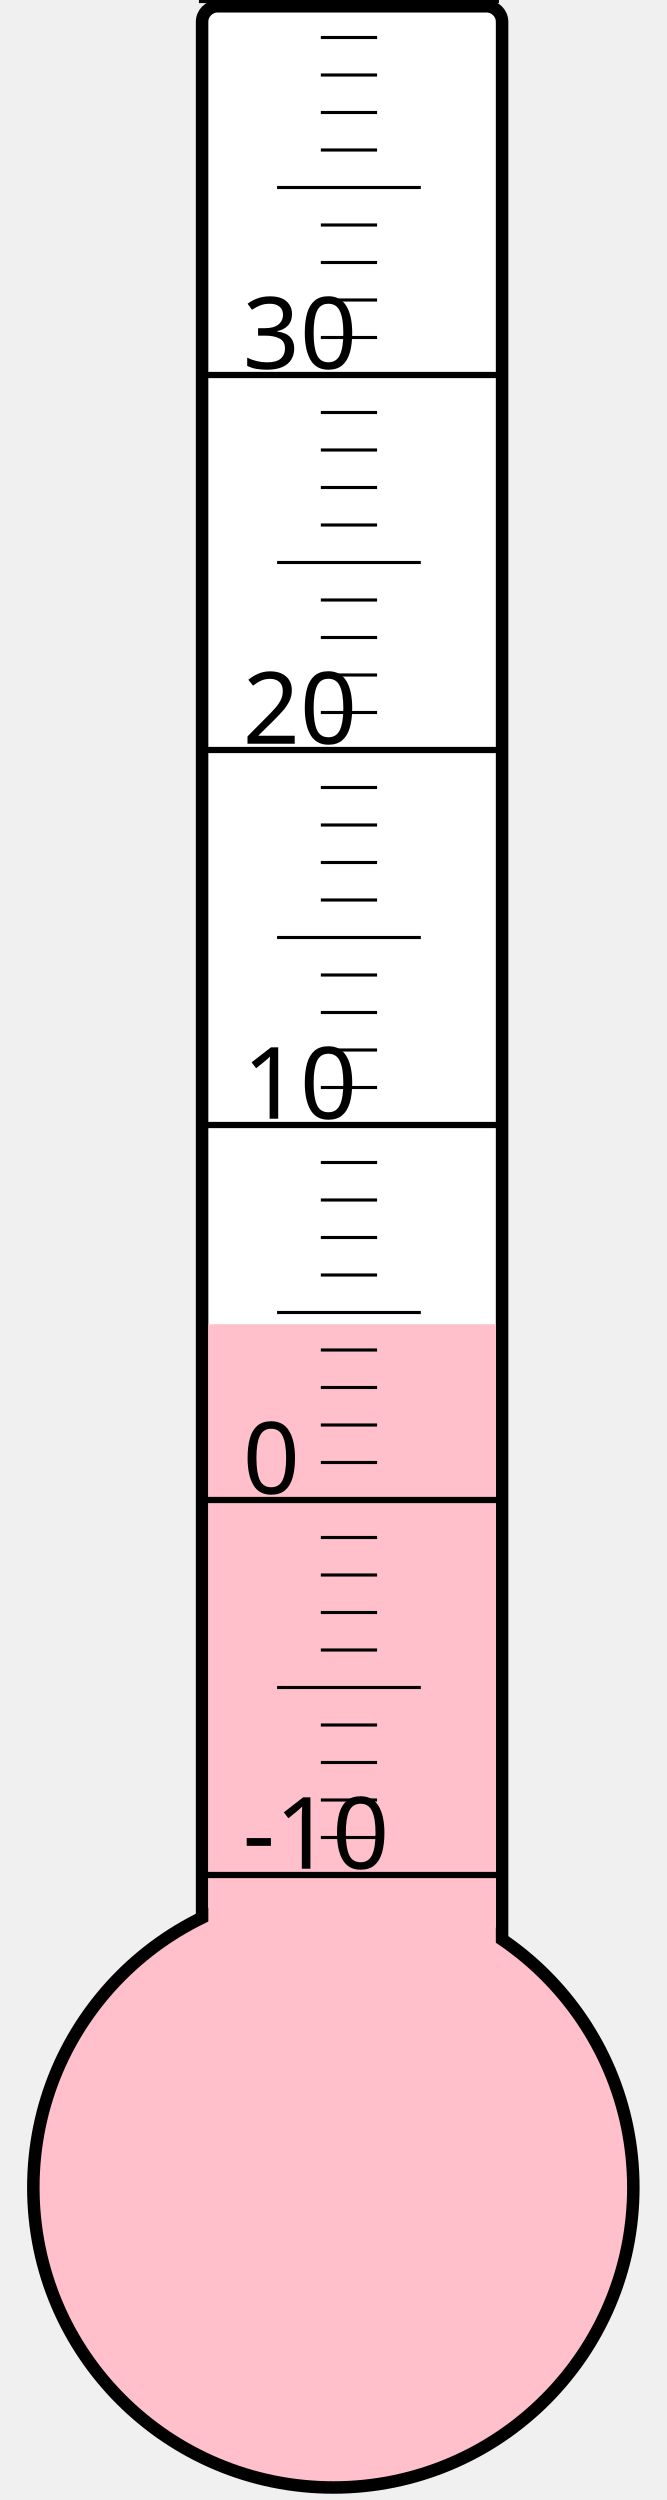
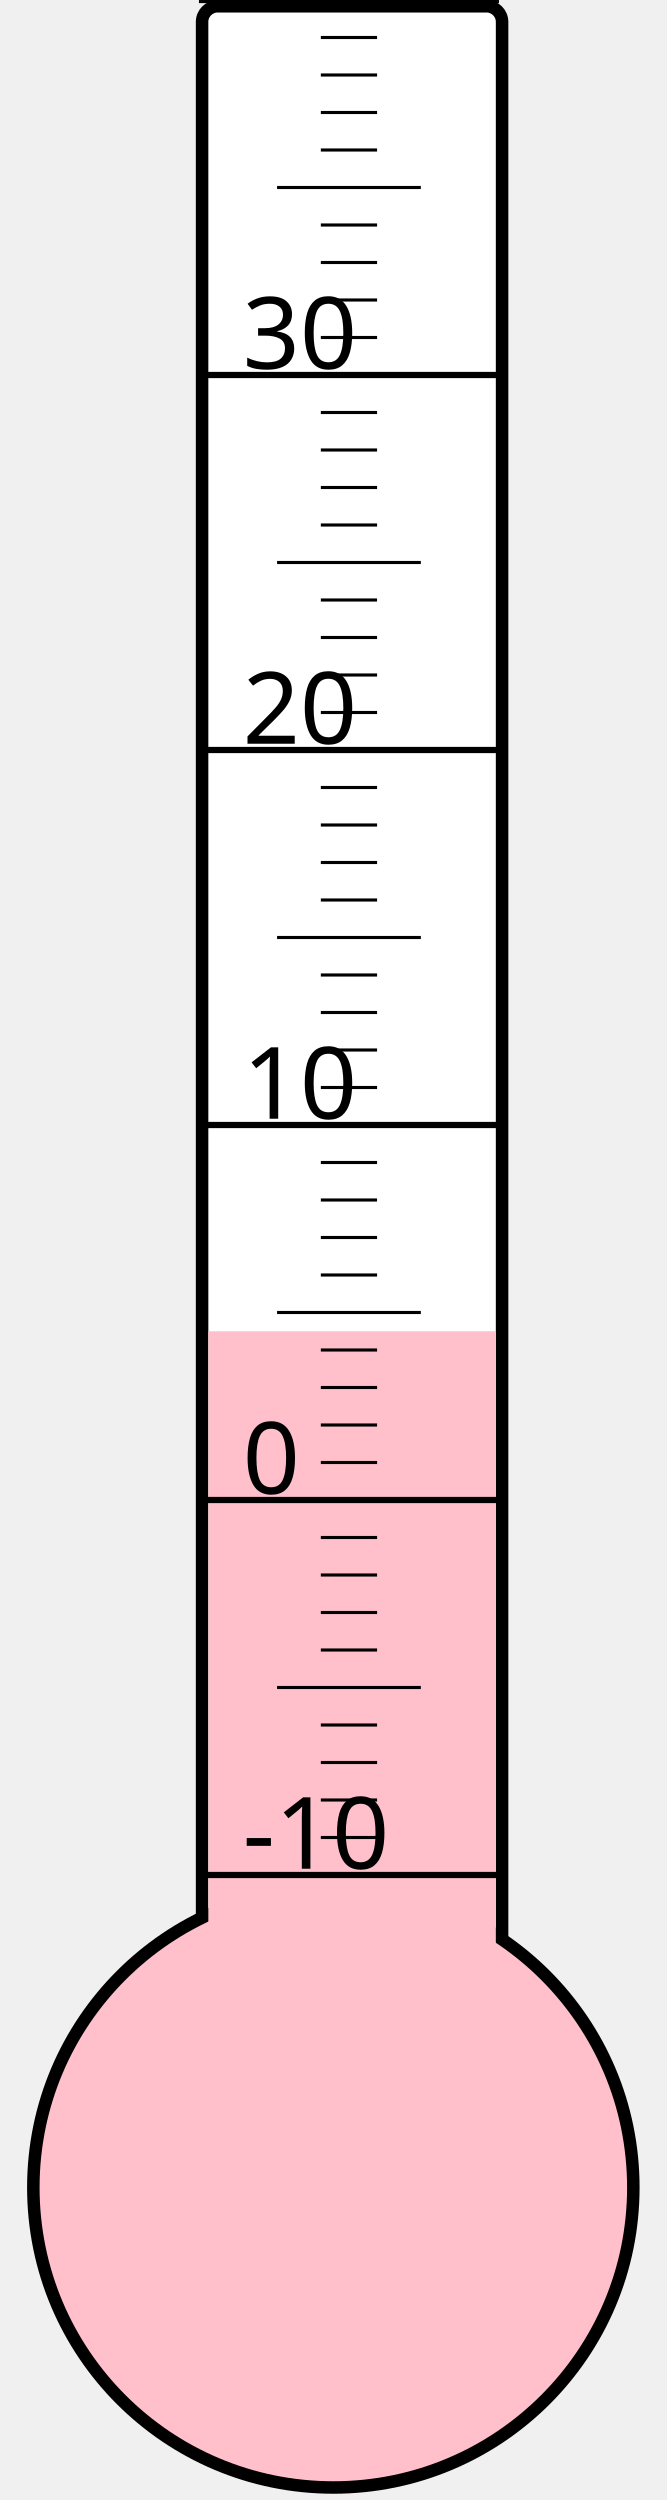
<svg xmlns="http://www.w3.org/2000/svg" width="40px" height="150px" viewBox="0 0 200 800">
  <rect width="200" height="800" x="0" y="0" style="fill: #ffffeb; fill-opacity: 0;" />
  <rect width="96" height="680" x="58" y="2" rx="5" ry="5" style="fill: white; fill-opacity: 1; stroke: black; stroke-width: 4;" />
  <circle cx="100" cy="700" r="96" style="fill: pink; stroke: black; stroke-width: 4;" />
-   <rect width="92" height="276.25" x="60" y="423.75" style="fill: pink; fill-opacity: 1; stroke-width: 0;" />
+   <rect width="92" height="274.0" x="60" y="426.0" style="fill: pink; fill-opacity: 1; stroke-width: 0;" />
  <text x="71" y="598" style="font-family: sans-serif; font-size: 24pt;">-10</text>
  <text x="71" y="478" style="font-family: sans-serif; font-size: 24pt;">0</text>
  <text x="71" y="358" style="font-family: sans-serif; font-size: 24pt;">10</text>
  <text x="71" y="238" style="font-family: sans-serif; font-size: 24pt;">20</text>
  <text x="71" y="118" style="font-family: sans-serif; font-size: 24pt;">30</text>
  <g style="stroke: black;">
    <line x1="57" y1="600" x2="153" y2="600" style="stroke-width: 2;" />
    <line x1="96" y1="588" x2="114" y2="588" style="stroke-width: 1;" />
    <line x1="96" y1="576" x2="114" y2="576" style="stroke-width: 1;" />
    <line x1="96" y1="564" x2="114" y2="564" style="stroke-width: 1;" />
    <line x1="96" y1="552" x2="114" y2="552" style="stroke-width: 1;" />
    <line x1="82" y1="540" x2="128" y2="540" style="stroke-width: 1;" />
    <line x1="96" y1="528" x2="114" y2="528" style="stroke-width: 1;" />
    <line x1="96" y1="516" x2="114" y2="516" style="stroke-width: 1;" />
    <line x1="96" y1="504" x2="114" y2="504" style="stroke-width: 1;" />
    <line x1="96" y1="492" x2="114" y2="492" style="stroke-width: 1;" />
    <line x1="57" y1="480" x2="153" y2="480" style="stroke-width: 2;" />
    <line x1="96" y1="468" x2="114" y2="468" style="stroke-width: 1;" />
    <line x1="96" y1="456" x2="114" y2="456" style="stroke-width: 1;" />
    <line x1="96" y1="444" x2="114" y2="444" style="stroke-width: 1;" />
    <line x1="96" y1="432" x2="114" y2="432" style="stroke-width: 1;" />
    <line x1="82" y1="420" x2="128" y2="420" style="stroke-width: 1;" />
    <line x1="96" y1="408" x2="114" y2="408" style="stroke-width: 1;" />
    <line x1="96" y1="396" x2="114" y2="396" style="stroke-width: 1;" />
    <line x1="96" y1="384" x2="114" y2="384" style="stroke-width: 1;" />
    <line x1="96" y1="372" x2="114" y2="372" style="stroke-width: 1;" />
    <line x1="57" y1="360" x2="153" y2="360" style="stroke-width: 2;" />
    <line x1="96" y1="348" x2="114" y2="348" style="stroke-width: 1;" />
    <line x1="96" y1="336" x2="114" y2="336" style="stroke-width: 1;" />
    <line x1="96" y1="324" x2="114" y2="324" style="stroke-width: 1;" />
    <line x1="96" y1="312" x2="114" y2="312" style="stroke-width: 1;" />
    <line x1="82" y1="300" x2="128" y2="300" style="stroke-width: 1;" />
    <line x1="96" y1="288" x2="114" y2="288" style="stroke-width: 1;" />
    <line x1="96" y1="276" x2="114" y2="276" style="stroke-width: 1;" />
    <line x1="96" y1="264" x2="114" y2="264" style="stroke-width: 1;" />
    <line x1="96" y1="252" x2="114" y2="252" style="stroke-width: 1;" />
    <line x1="57" y1="240" x2="153" y2="240" style="stroke-width: 2;" />
    <line x1="96" y1="228" x2="114" y2="228" style="stroke-width: 1;" />
    <line x1="96" y1="216" x2="114" y2="216" style="stroke-width: 1;" />
    <line x1="96" y1="204" x2="114" y2="204" style="stroke-width: 1;" />
    <line x1="96" y1="192" x2="114" y2="192" style="stroke-width: 1;" />
    <line x1="82" y1="180" x2="128" y2="180" style="stroke-width: 1;" />
    <line x1="96" y1="168" x2="114" y2="168" style="stroke-width: 1;" />
    <line x1="96" y1="156" x2="114" y2="156" style="stroke-width: 1;" />
    <line x1="96" y1="144" x2="114" y2="144" style="stroke-width: 1;" />
    <line x1="96" y1="132" x2="114" y2="132" style="stroke-width: 1;" />
    <line x1="57" y1="120" x2="153" y2="120" style="stroke-width: 2;" />
    <line x1="96" y1="108" x2="114" y2="108" style="stroke-width: 1;" />
    <line x1="96" y1="96" x2="114" y2="96" style="stroke-width: 1;" />
    <line x1="96" y1="84" x2="114" y2="84" style="stroke-width: 1;" />
    <line x1="96" y1="72" x2="114" y2="72" style="stroke-width: 1;" />
    <line x1="82" y1="60" x2="128" y2="60" style="stroke-width: 1;" />
    <line x1="96" y1="48" x2="114" y2="48" style="stroke-width: 1;" />
    <line x1="96" y1="36" x2="114" y2="36" style="stroke-width: 1;" />
    <line x1="96" y1="24" x2="114" y2="24" style="stroke-width: 1;" />
    <line x1="96" y1="12" x2="114" y2="12" style="stroke-width: 1;" />
    <line x1="57" y1="0" x2="153" y2="0" style="stroke-width: 2;" />
  </g>
</svg>
